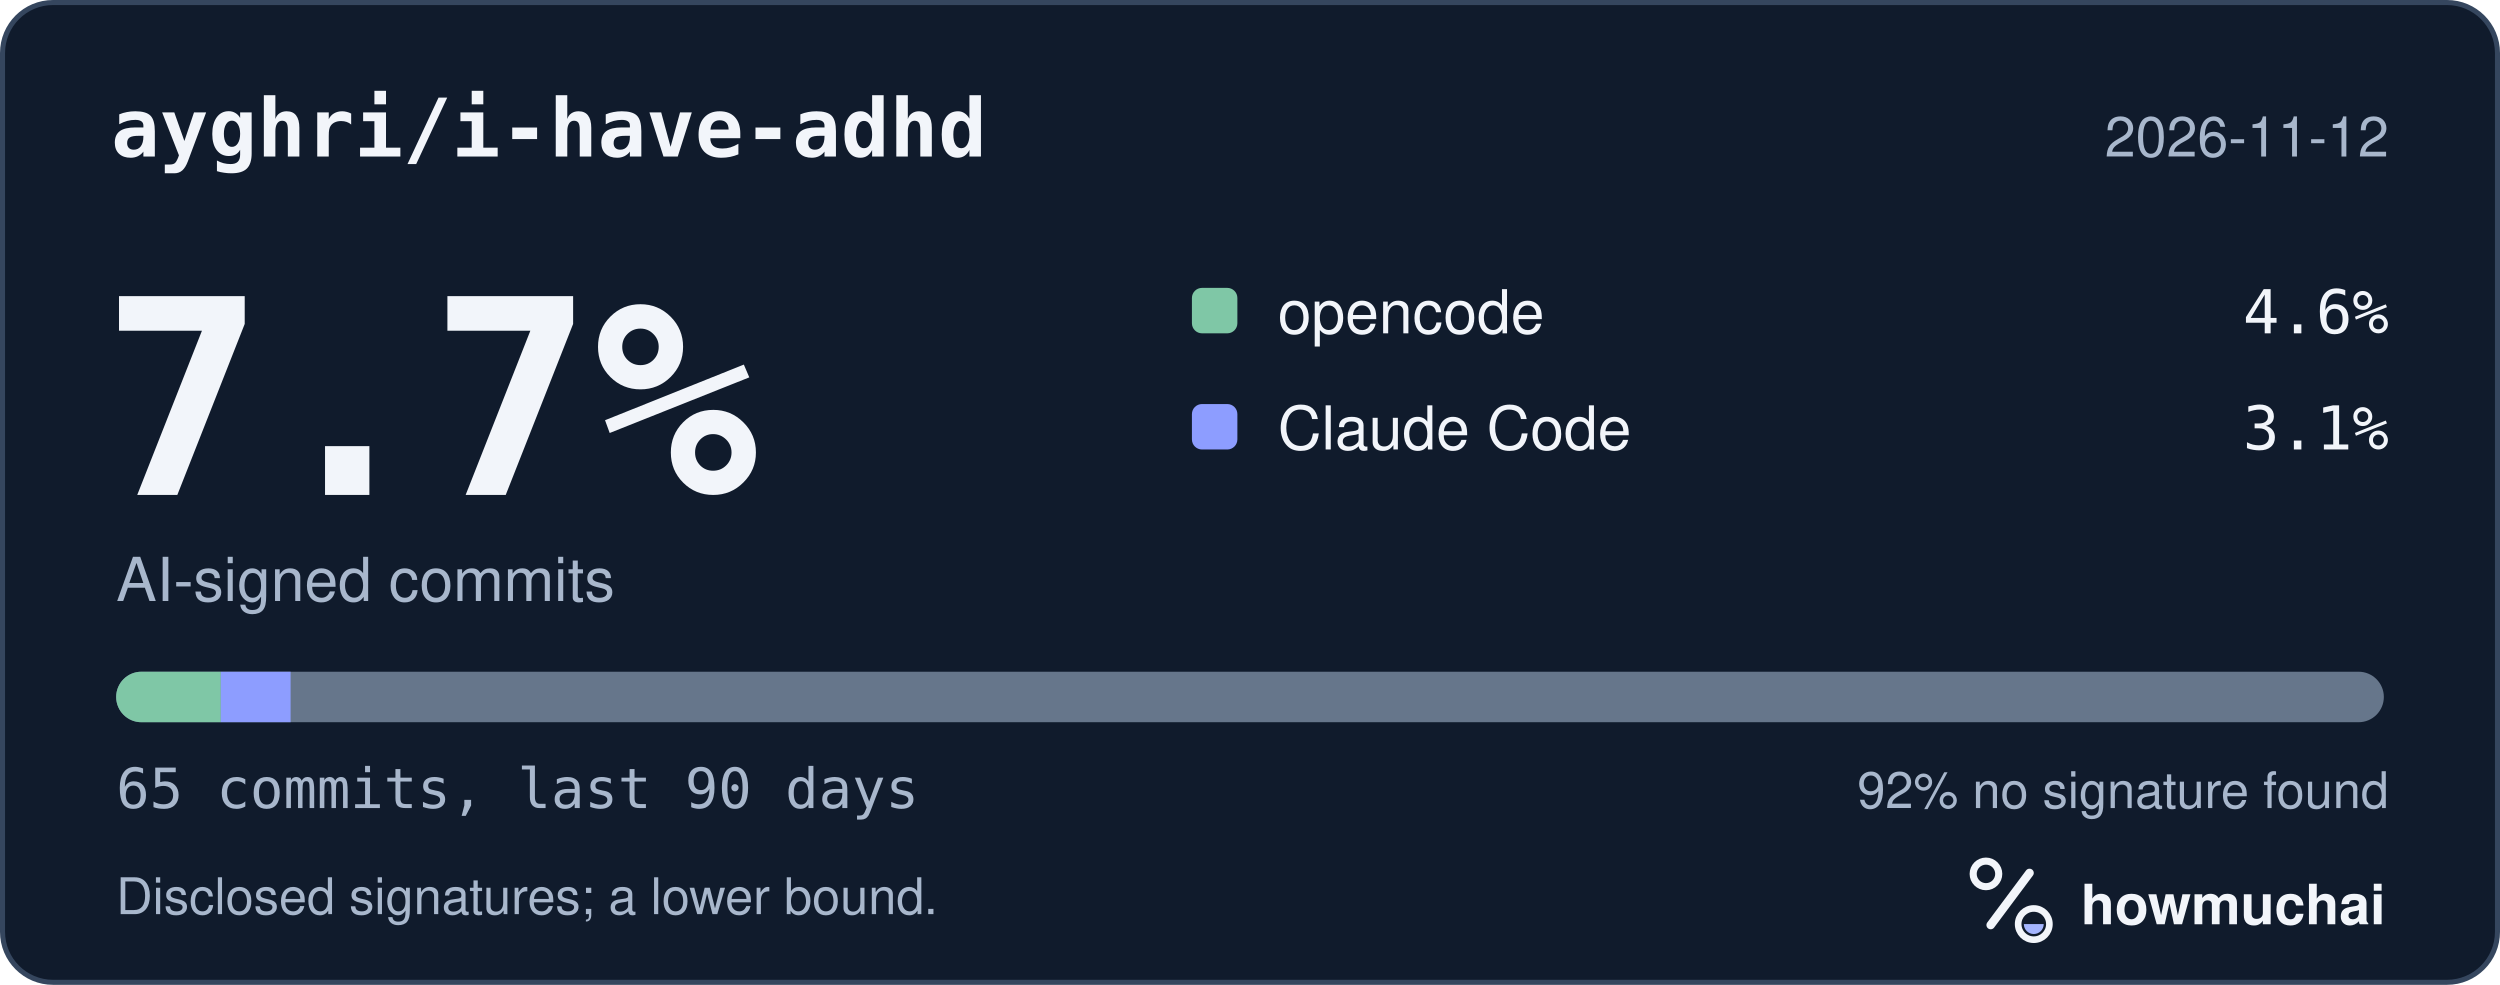
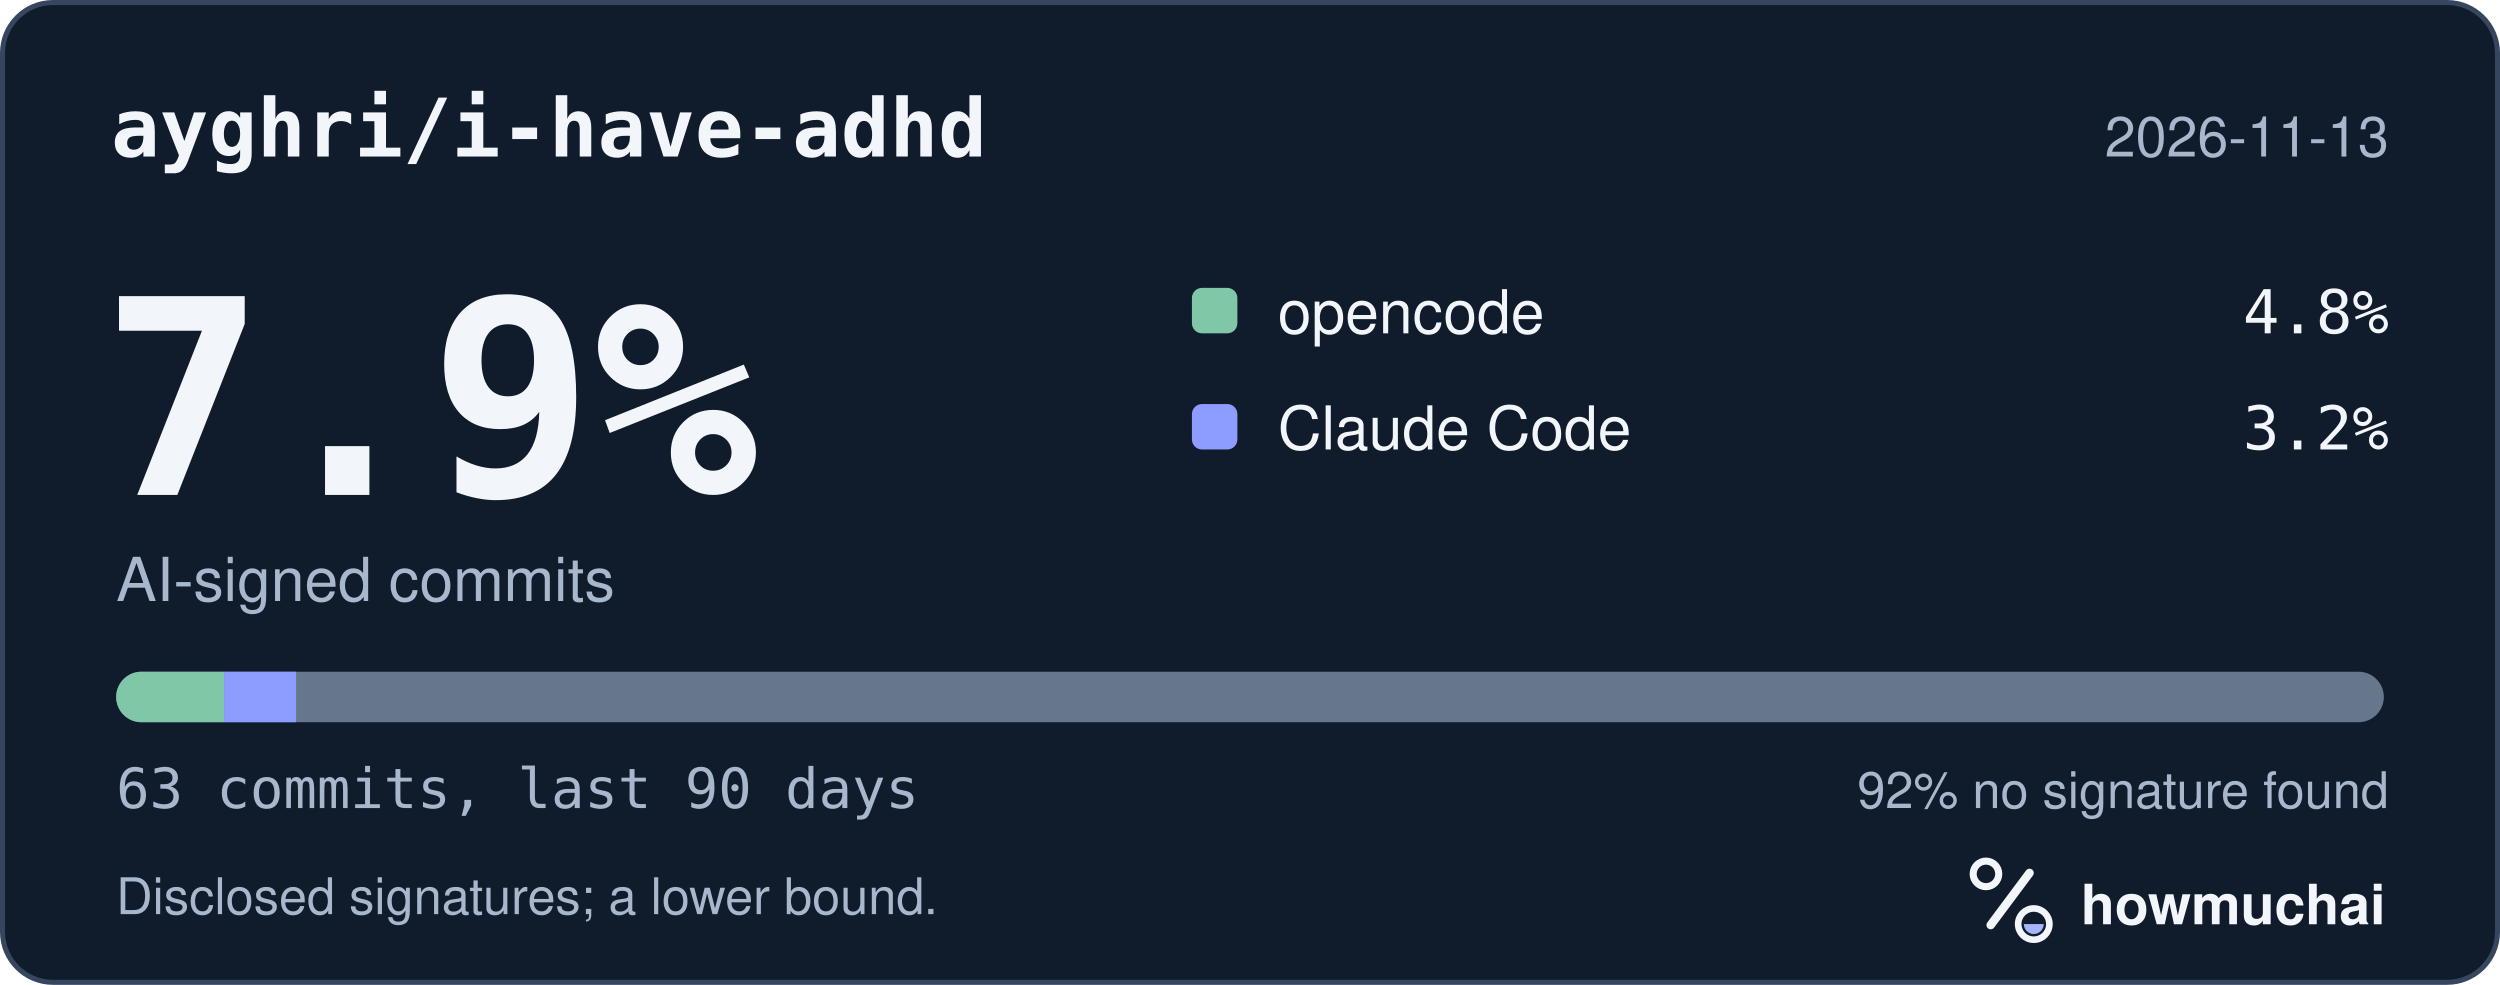
<svg xmlns="http://www.w3.org/2000/svg" width="495" height="195" viewBox="0 0 495 195" role="img" aria-labelledby="hm-t hm-d">
  <rect x="0.5" y="0.5" width="494" height="194" rx="10" fill="#101B2C" stroke="#35465E" />
  <text x="22" y="31" fill="#F2F5FA" font-family="ui-monospace, SF Mono, Menlo, Consolas, IBM Plex Mono, monospace" font-size="16" font-weight="600">ayghri/i-have-adhd</text>
-   <text x="473" y="31" fill="#A8B7CC" font-family="-apple-system, BlinkMacSystemFont, Segoe UI, Helvetica, Arial, Fira Sans, sans-serif" font-size="11" text-anchor="end">2026-11-12</text>
-   <text x="20" y="98" fill="#F2F5FA" font-family="ui-monospace, SF Mono, Menlo, Consolas, IBM Plex Mono, monospace" font-size="54" font-weight="700">7.7%</text>
+   <text x="473" y="31" fill="#A8B7CC" font-family="-apple-system, BlinkMacSystemFont, Segoe UI, Helvetica, Arial, Fira Sans, sans-serif" font-size="11" text-anchor="end">2026-11-13</text>
+   <text x="20" y="98" fill="#F2F5FA" font-family="ui-monospace, SF Mono, Menlo, Consolas, IBM Plex Mono, monospace" font-size="54" font-weight="700">7.9%</text>
  <text x="23" y="119" fill="#A8B7CC" font-family="-apple-system, BlinkMacSystemFont, Segoe UI, Helvetica, Arial, Fira Sans, sans-serif" font-size="12">AI-signed commits</text>
  <rect x="236" y="57" width="9" height="9" rx="2" fill="#7FC7A6" />
  <text x="253" y="66" fill="#F2F5FA" font-family="-apple-system, BlinkMacSystemFont, Segoe UI, Helvetica, Arial, Fira Sans, sans-serif" font-size="12">opencode</text>
-   <text x="473" y="66" fill="#F2F5FA" font-family="ui-monospace, SF Mono, Menlo, Consolas, IBM Plex Mono, monospace" font-size="12" text-anchor="end">4.6%</text>
+   <text x="473" y="66" fill="#F2F5FA" font-family="ui-monospace, SF Mono, Menlo, Consolas, IBM Plex Mono, monospace" font-size="12" text-anchor="end">4.8%</text>
  <rect x="236" y="80" width="9" height="9" rx="2" fill="#8D9DFF" />
  <text x="253" y="89" fill="#F2F5FA" font-family="-apple-system, BlinkMacSystemFont, Segoe UI, Helvetica, Arial, Fira Sans, sans-serif" font-size="12">Claude Code</text>
-   <text x="473" y="89" fill="#F2F5FA" font-family="ui-monospace, SF Mono, Menlo, Consolas, IBM Plex Mono, monospace" font-size="12" text-anchor="end">3.1%</text>
+   <text x="473" y="89" fill="#F2F5FA" font-family="ui-monospace, SF Mono, Menlo, Consolas, IBM Plex Mono, monospace" font-size="12" text-anchor="end">3.2%</text>
  <defs>
    <clipPath id="hm-bar">
      <rect x="23" y="133" width="449" height="10" rx="5" />
    </clipPath>
  </defs>
  <rect x="23" y="133" width="449" height="10" rx="5" fill="#66768B" />
  <g clip-path="url(#hm-bar)">
-     <rect x="23.00" y="133" width="20.72" height="10" fill="#7FC7A6" />
-     <rect x="43.72" y="133" width="13.82" height="10" fill="#8D9DFF" />
+     <rect x="23.00" y="133" width="21.38" height="10" fill="#7FC7A6" />
+     <rect x="44.38" y="133" width="14.25" height="10" fill="#8D9DFF" />
  </g>
-   <text x="23" y="160" fill="#A8B7CC" font-family="ui-monospace, SF Mono, Menlo, Consolas, IBM Plex Mono, monospace" font-size="11">65 commits, last 90 days</text>
+   <text x="23" y="160" fill="#A8B7CC" font-family="ui-monospace, SF Mono, Menlo, Consolas, IBM Plex Mono, monospace" font-size="11">63 commits, last 90 days</text>
  <text x="473" y="160" fill="#A8B7CC" font-family="-apple-system, BlinkMacSystemFont, Segoe UI, Helvetica, Arial, Fira Sans, sans-serif" font-size="10" text-anchor="end">92% no signature found</text>
  <text x="23" y="181" fill="#A8B7CC" font-family="-apple-system, BlinkMacSystemFont, Segoe UI, Helvetica, Arial, Fira Sans, sans-serif" font-size="10">Disclosed signatures; a lower bound.</text>
  <g transform="translate(386 166) scale(0.046875)">
    <circle cx="154" cy="150" r="54" fill="none" stroke="#F2F5FA" stroke-width="30" />
    <path d="M174 366 338 146" fill="none" stroke="#F2F5FA" stroke-width="36" stroke-linecap="round" />
    <circle cx="356" cy="362" r="66" fill="none" stroke="#F2F5FA" stroke-width="28" />
    <path d="M314 362a42 42 0 0 0 84 0Z" fill="#A4B5FF" />
  </g>
  <text x="412" y="183" fill="#F2F5FA" font-family="-apple-system, BlinkMacSystemFont, Segoe UI, Helvetica, Arial, Fira Sans, sans-serif" font-size="11" font-weight="650">howmuchai</text>
</svg>
